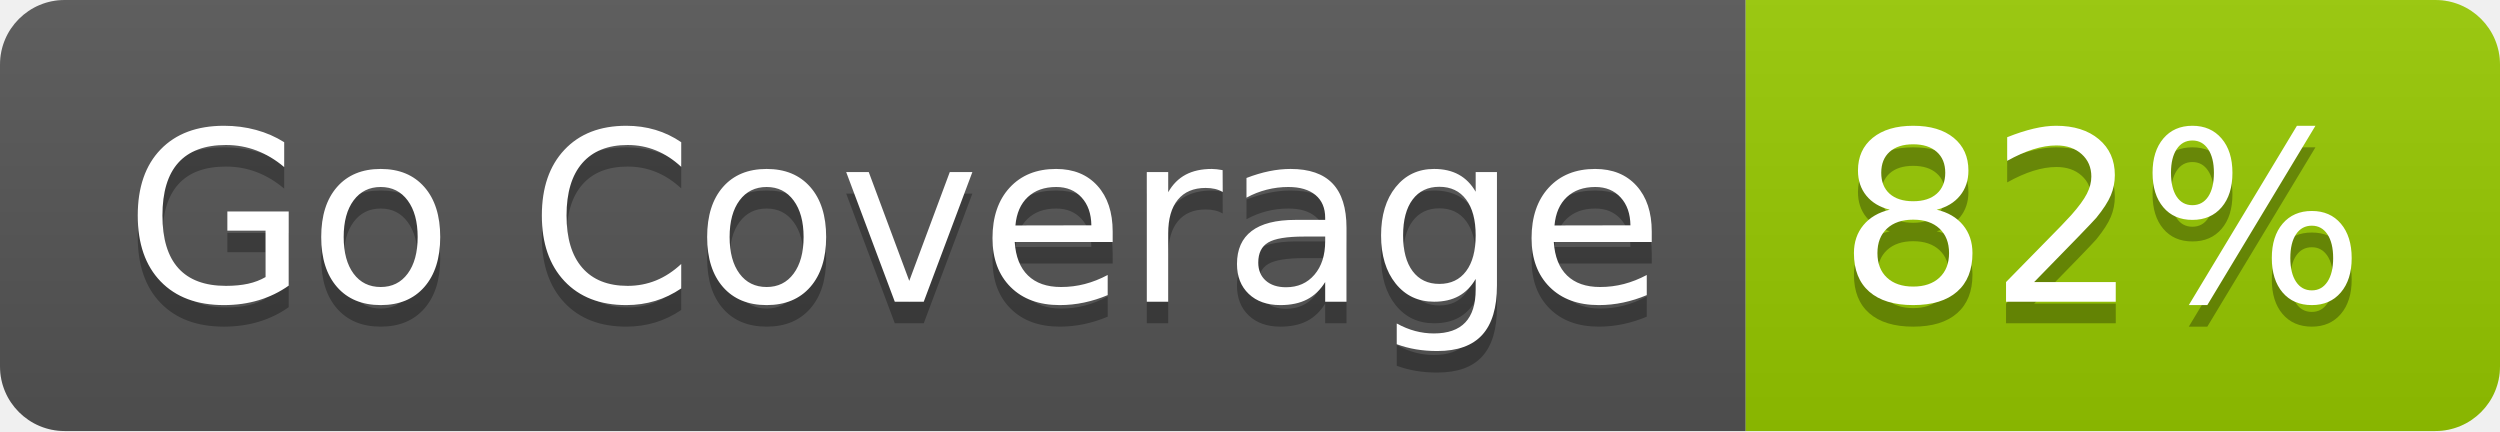
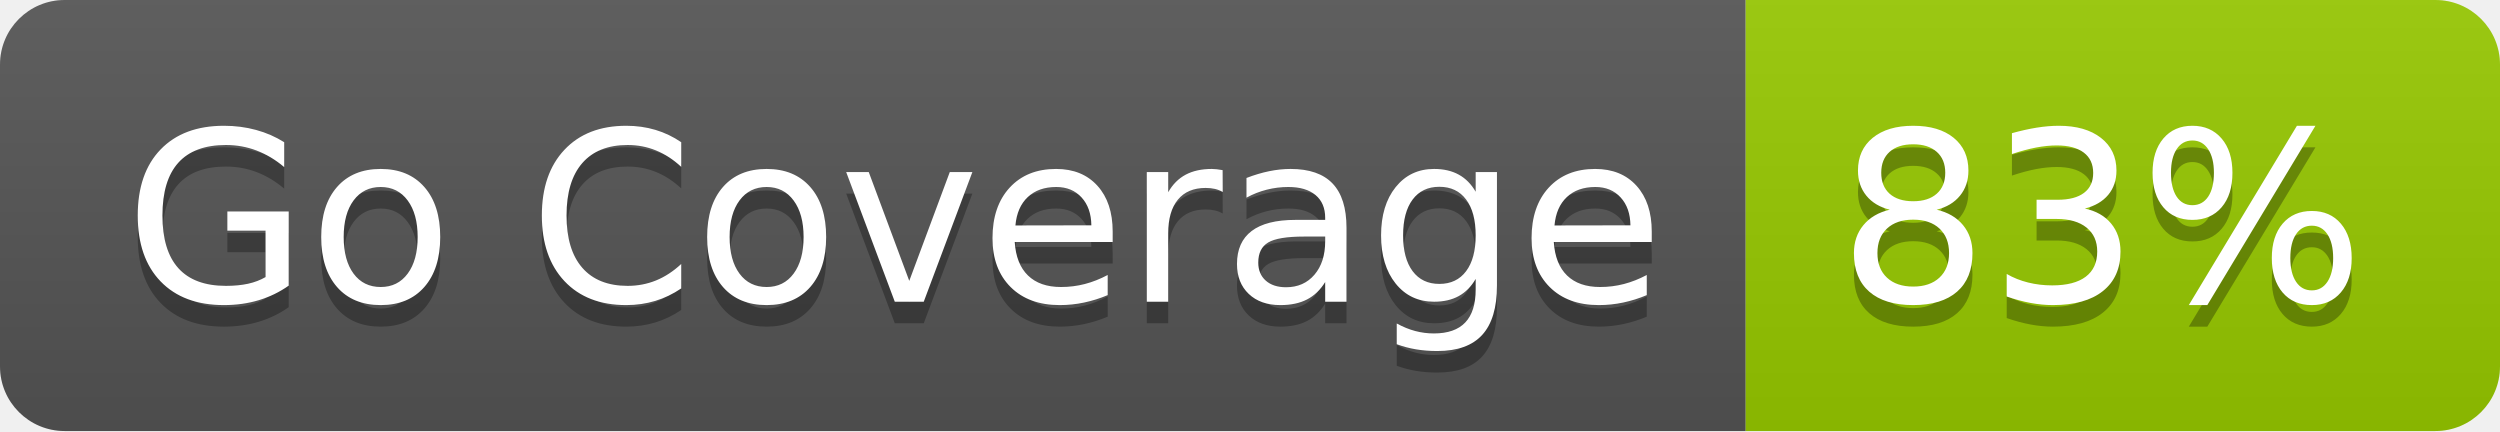
- <svg xmlns="http://www.w3.org/2000/svg" width="116" height="20" role="img" aria-label="Go Coverage: 82%">
+ <svg xmlns="http://www.w3.org/2000/svg" width="116" height="20" role="img" aria-label="Go Coverage: 83%">
  <linearGradient id="s" x2="0" y2="100%">
    <stop offset="0" stop-color="#bbb" stop-opacity=".1" />
    <stop offset="1" stop-opacity=".1" />
  </linearGradient>
  <clipPath id="r">
    <rect width="116" height="20" rx="3" fill="#fff" />
  </clipPath>
  <g clip-path="url(#r)">
    <rect width="81" height="20" fill="#555" />
    <rect x="81" width="35" height="20" fill="#97ca00" />
    <rect width="116" height="20" fill="url(#s)" />
  </g>
  <g fill="#fff" text-anchor="middle" font-family="Verdana,Geneva,DejaVu Sans,sans-serif" text-rendering="geometricPrecision" font-size="110">
    <text aria-hidden="true" x="415" y="150" fill="#010101" fill-opacity=".3" transform="scale(.1)" textLength="710">Go Coverage</text>
    <text x="415" y="140" transform="scale(.1)" fill="#fff" textLength="710">Go Coverage</text>
-     <text aria-hidden="true" x="975" y="150" fill="#010101" fill-opacity=".3" transform="scale(.1)" textLength="250">82%</text>
-     <text x="975" y="140" transform="scale(.1)" fill="#fff" textLength="250">82%</text>
+     <text aria-hidden="true" x="975" y="150" fill="#010101" fill-opacity=".3" transform="scale(.1)" textLength="250">83%</text>
+     <text x="975" y="140" transform="scale(.1)" fill="#fff" textLength="250">83%</text>
  </g>
</svg>
